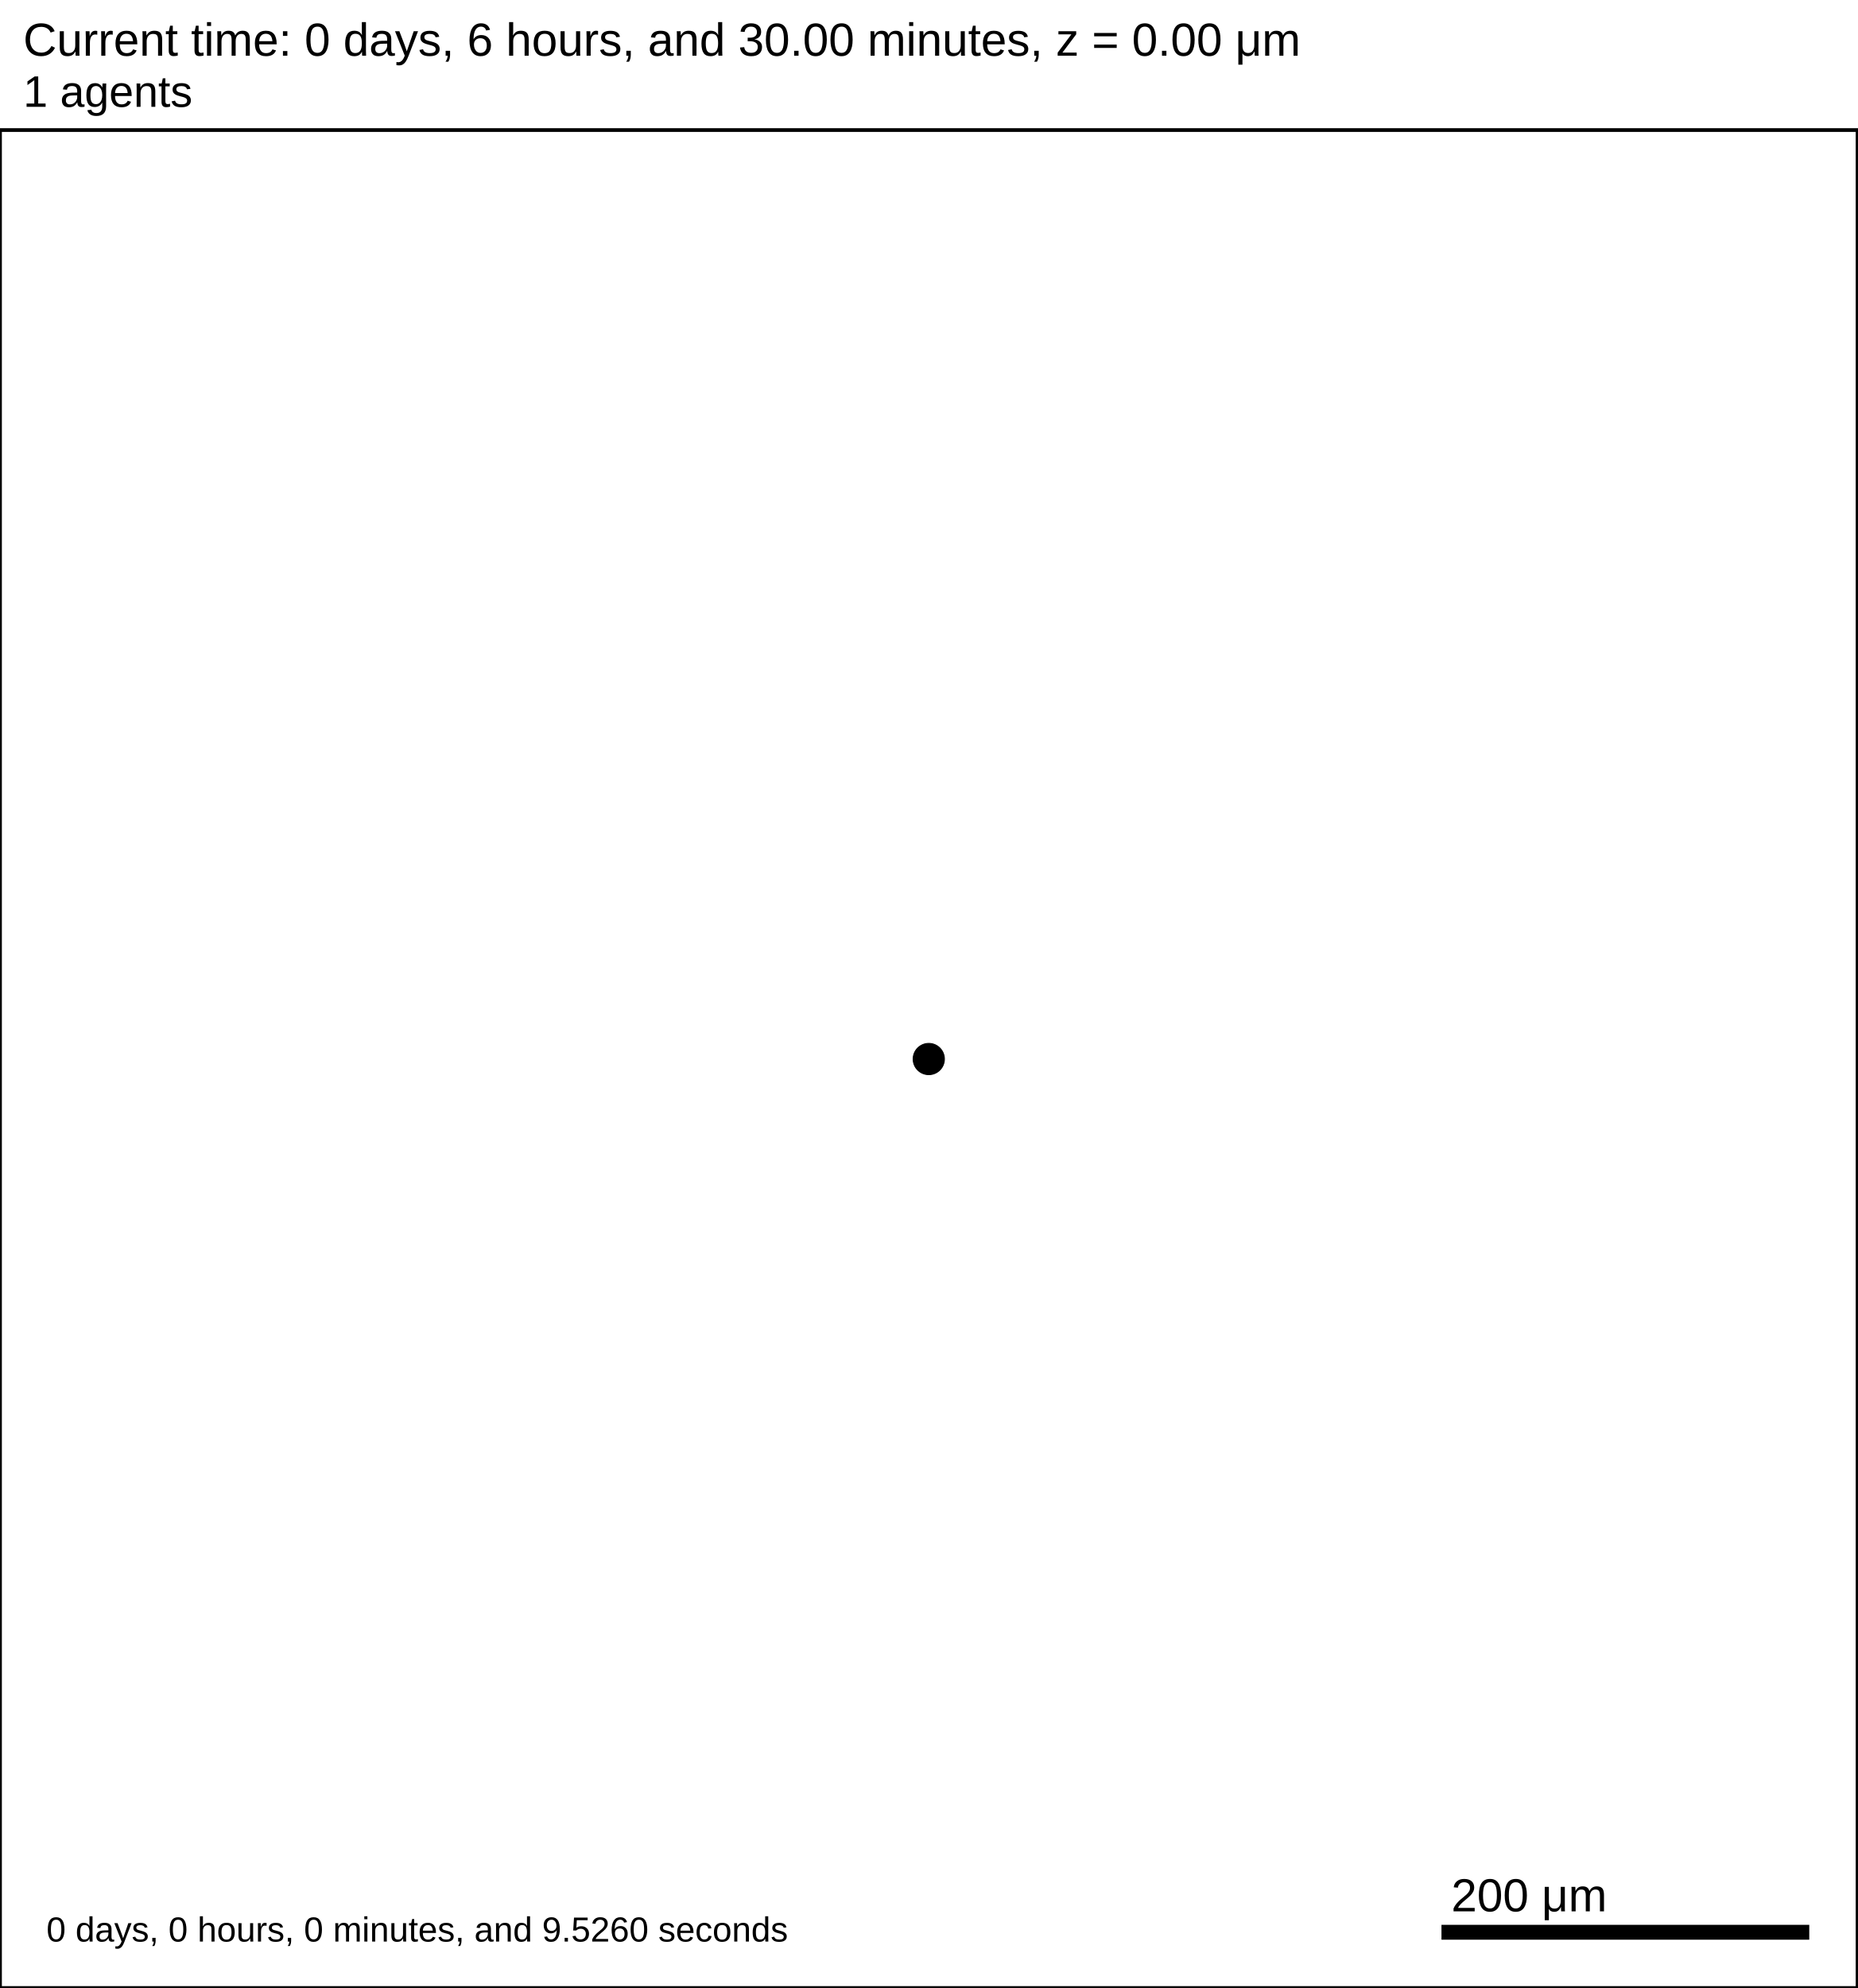
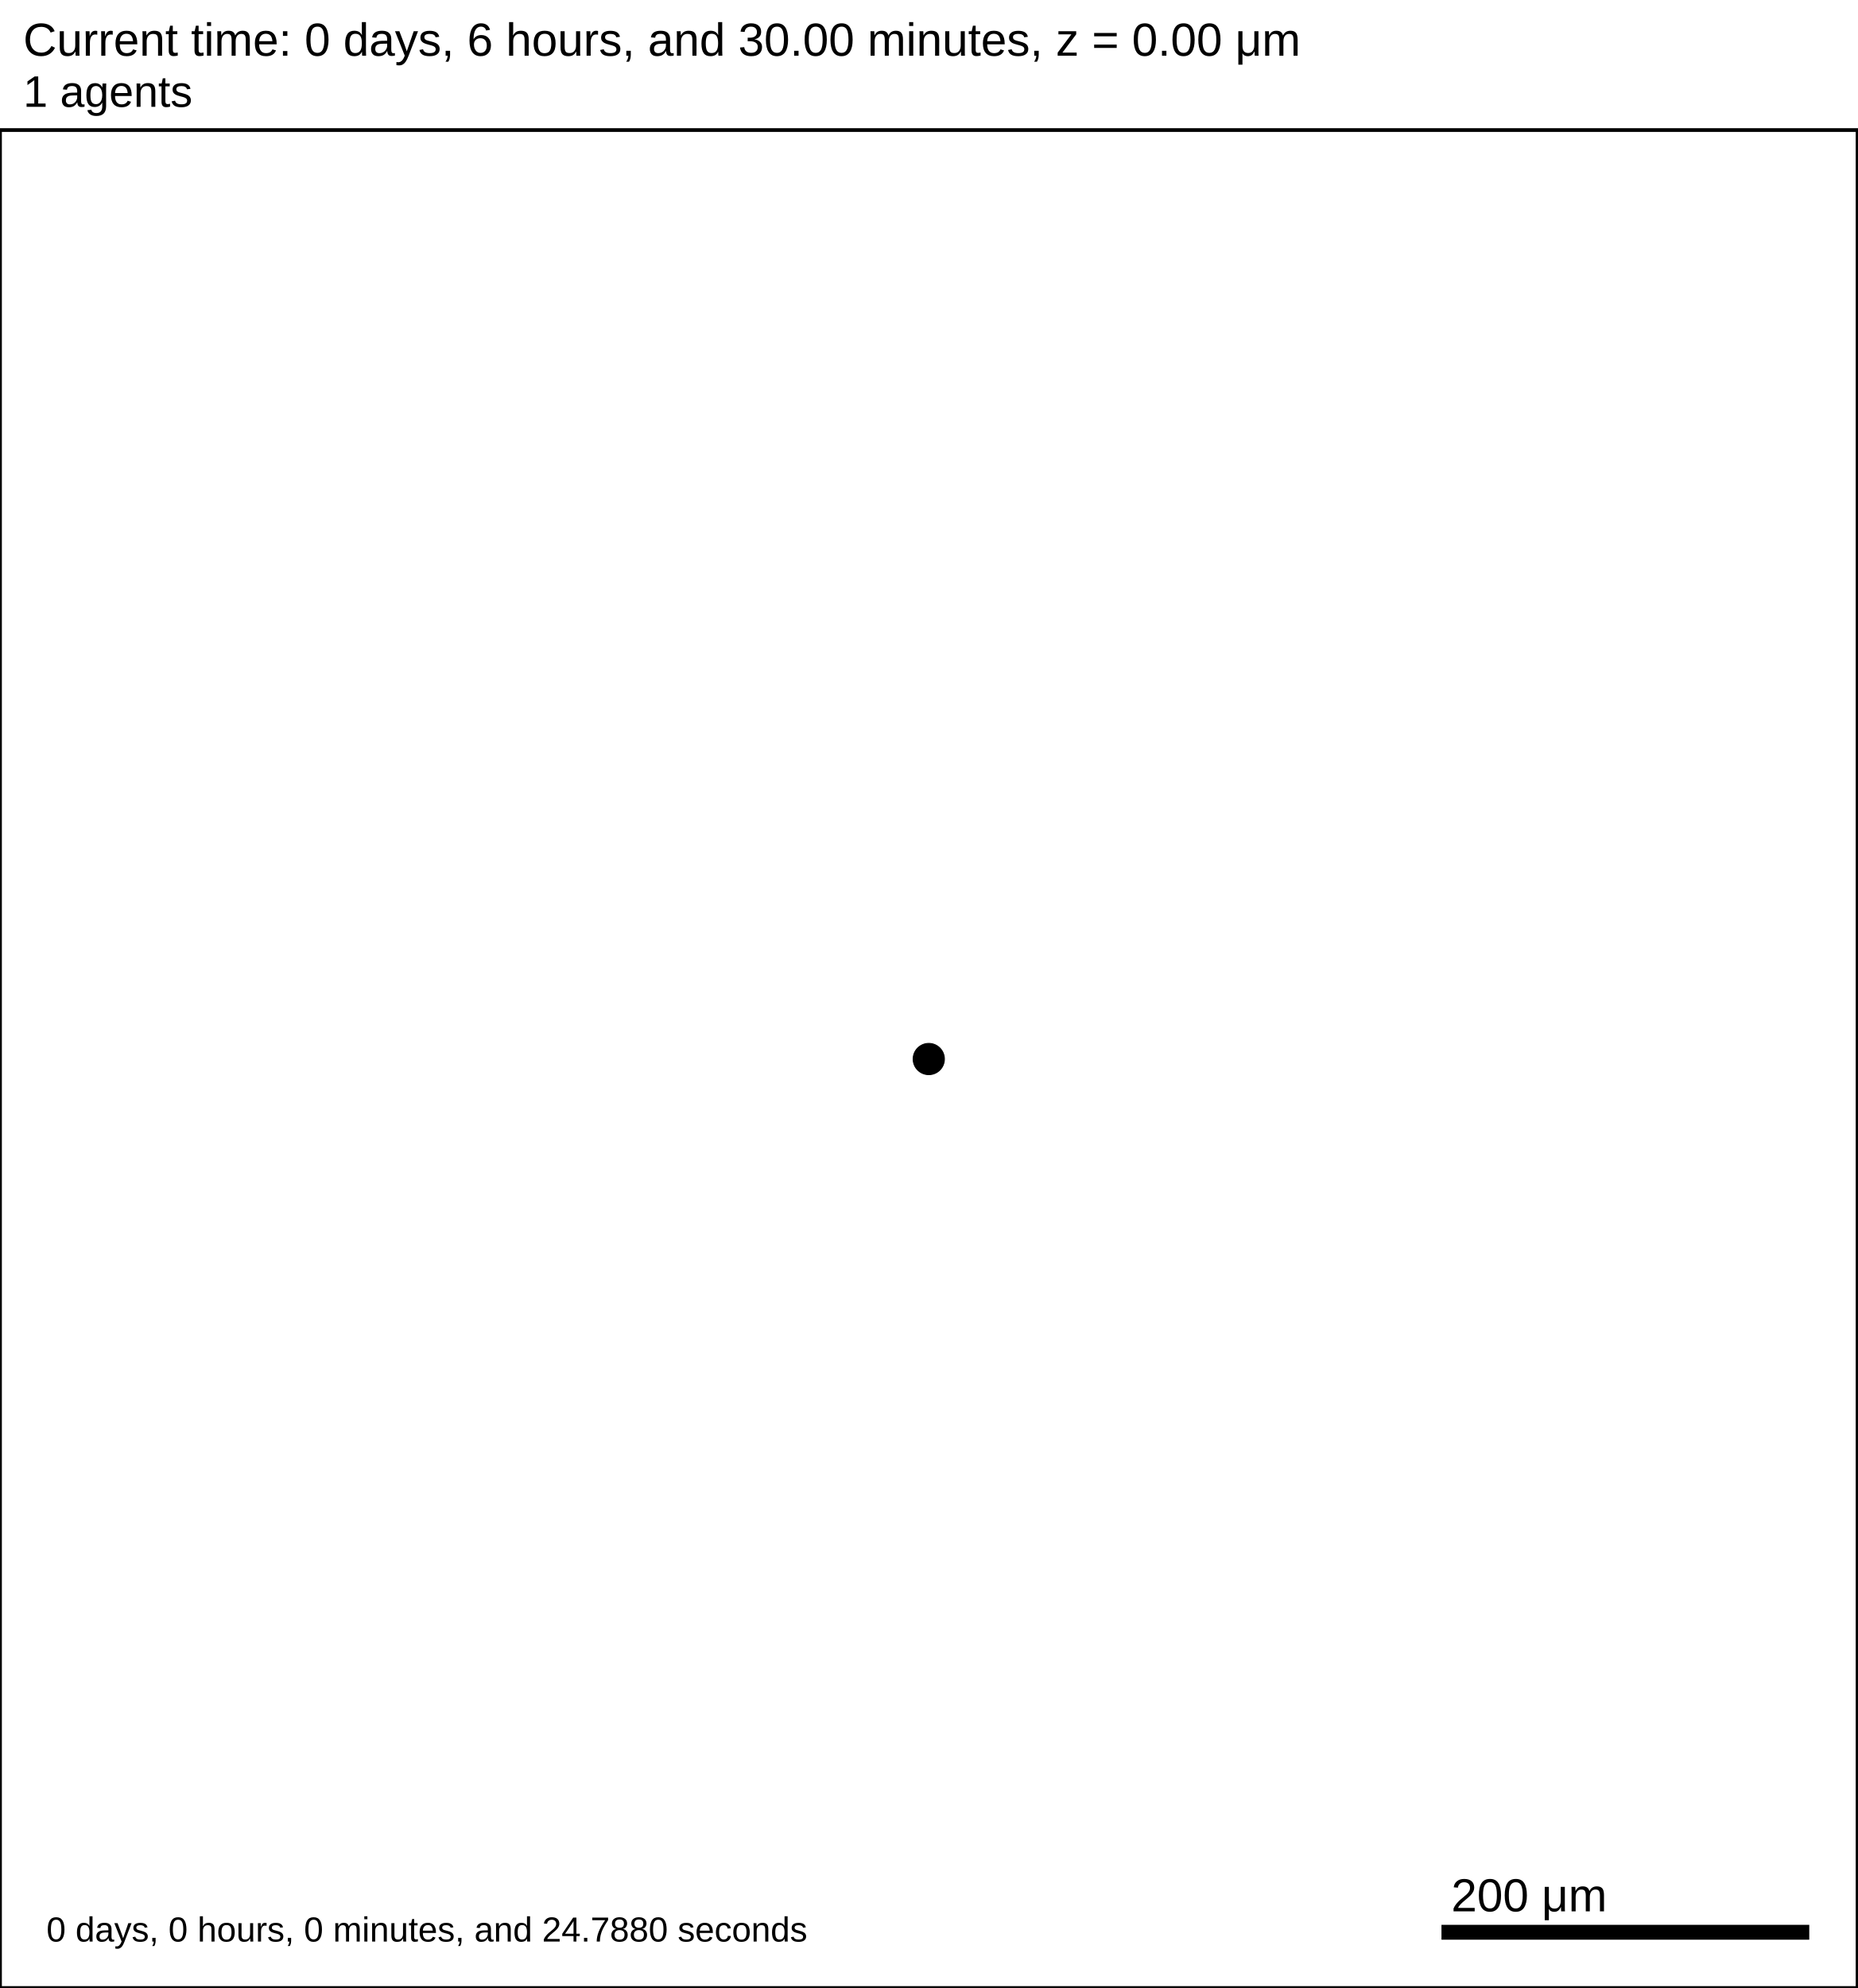
<svg xmlns="http://www.w3.org/2000/svg" version="1.1" width="1000" height="1070" id="svg2">
  <rect x="0" y="0" width="1000" height="1070" stroke-width="2" stroke="white" fill="white" />
  <text x="12.5" y="30" font-family="Arial" font-size="25" fill="black">
   Current time: 0 days, 6 hours, and 30.00 minutes, z = 0.00 μm
  </text>
  <text x="12.5" y="57.5" font-family="Arial" font-size="23.75" fill="black">
   1 agents
  </text>
  <g id="tissue" transform="translate(0,1070) scale(1,-1)">
    <g id="ECM">
  </g>
    <g id="cells">
      <g id="cell0">
        <circle cx="500" cy="500" r="8.413" stroke-width="0.5" stroke="rgb(0,0,0)" fill="rgb(0,0,0)" />
        <circle cx="500" cy="500" r="5.052" stroke-width="0.5" stroke="rgb(0,0,0)" fill="rgb(0,0,0)" />
      </g>
    </g>
  </g>
  <rect x="775" y="1035" width="200" height="10" stroke-width="2" stroke="rgb(255,255,255)" fill="rgb(0,0,0)" />
  <text x="781.25" y="1028.75" font-family="Arial" font-size="25" fill="black">
   200 μm
  </text>
  <text x="25" y="1045" font-family="Arial" font-size="18.75" fill="black">
-    0 days, 0 hours, 0 minutes, and 9.5260 seconds
+    0 days, 0 hours, 0 minutes, and 24.7880 seconds
  </text>
  <rect x="0" y="70" width="1000" height="1000" stroke-width="2" stroke="rgb(0,0,0)" fill="none" />
</svg>
